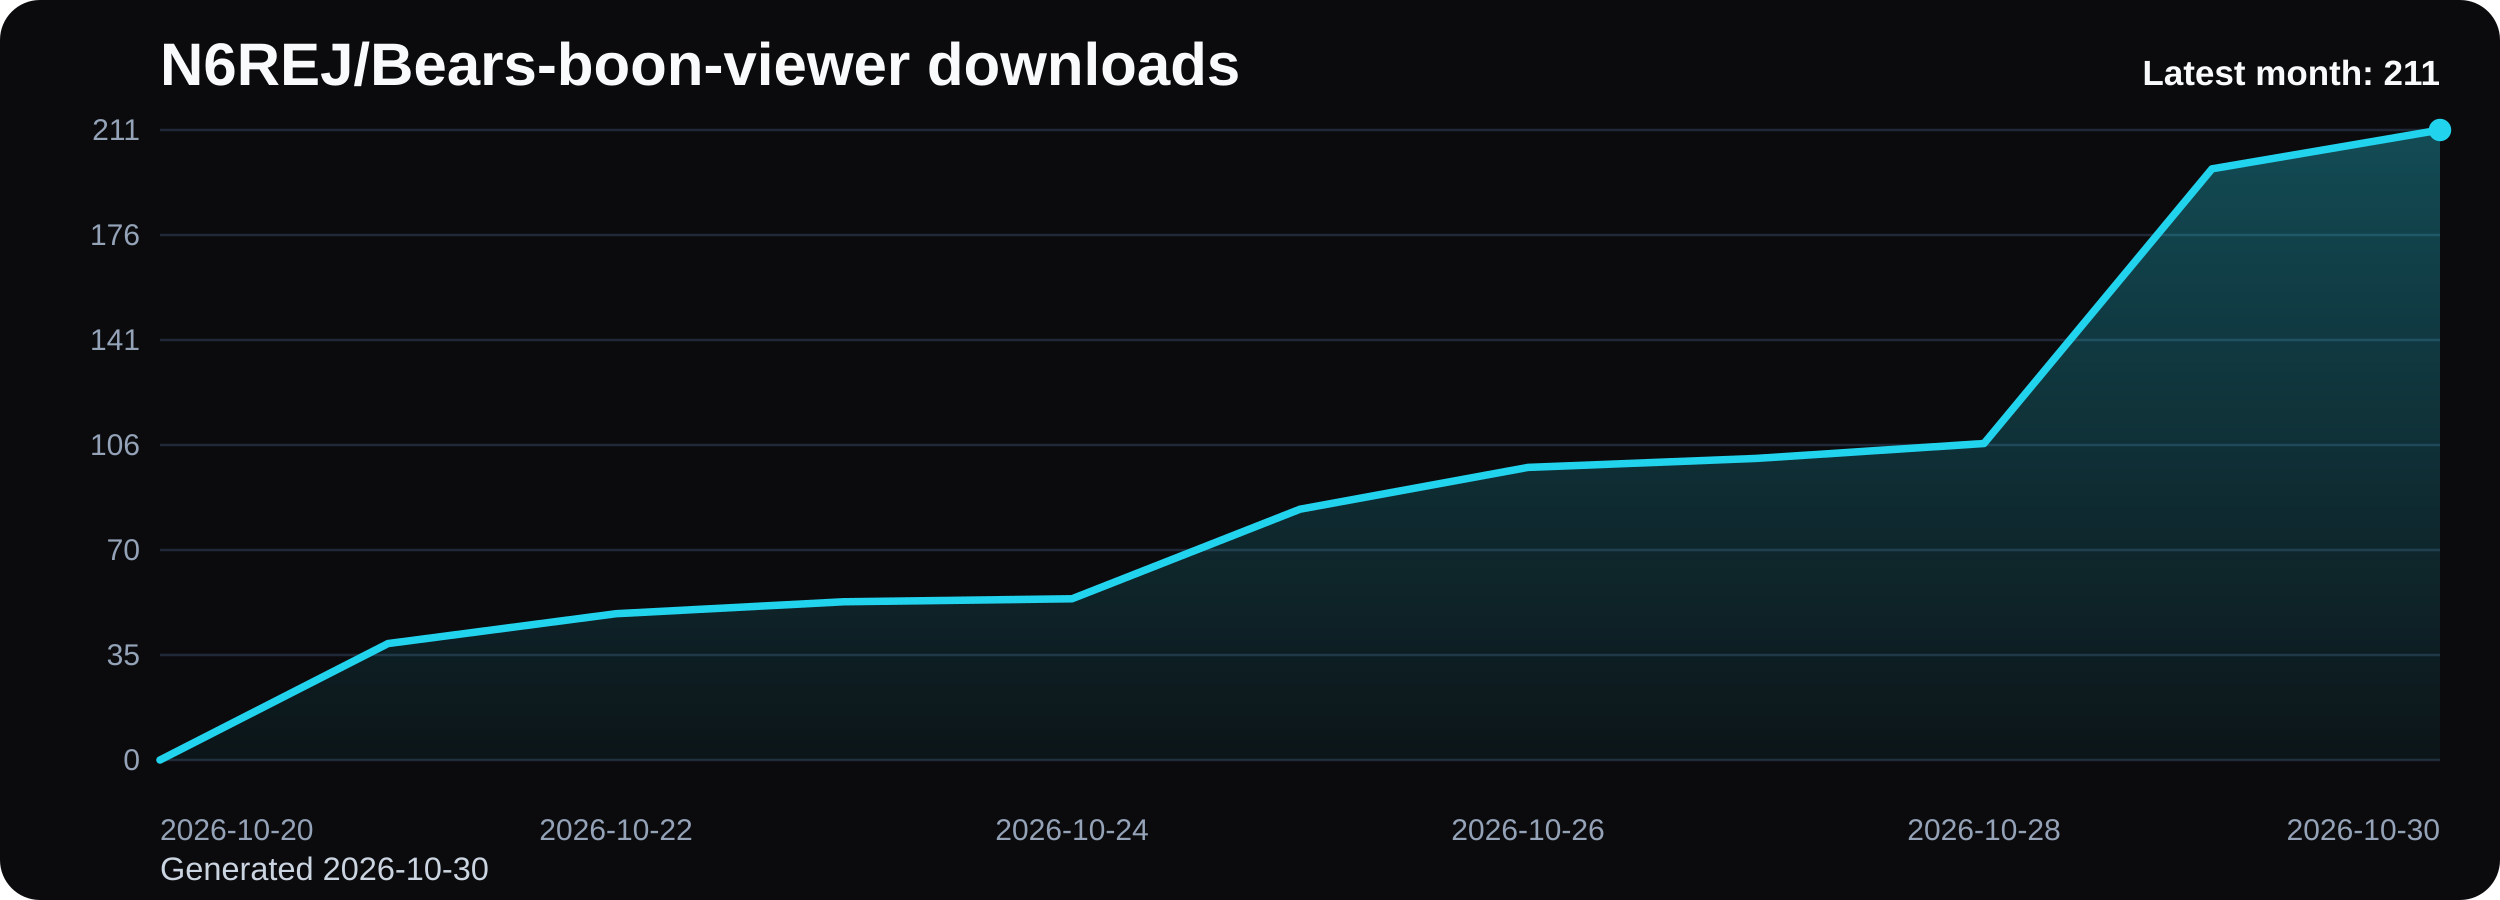
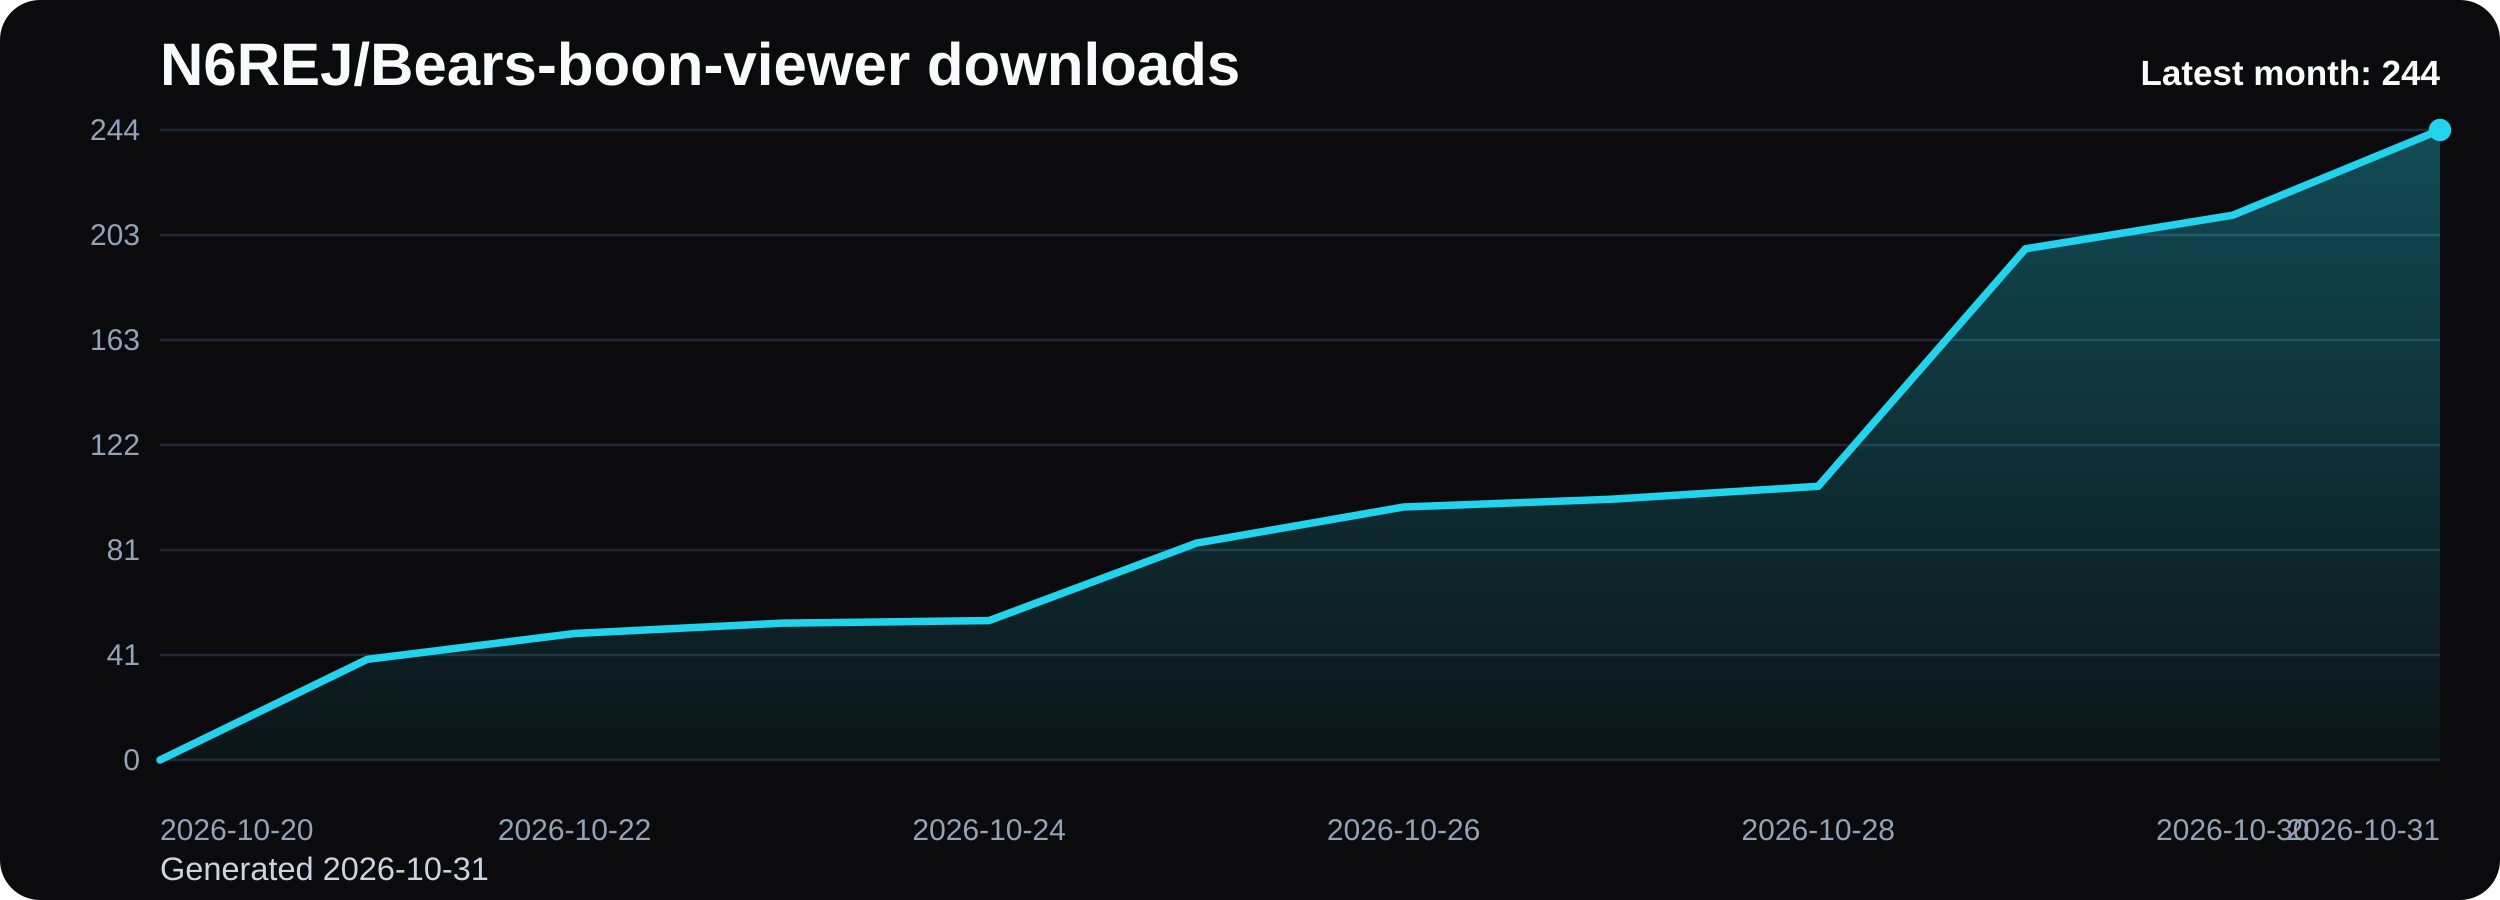
<svg xmlns="http://www.w3.org/2000/svg" viewBox="0 0 1000 360" role="img" aria-label="N6REJ/Bears-boon-viewer downloads chart">
  <defs>
    <linearGradient id="fill-monthly-black" x1="0" y1="0" x2="0" y2="1">
      <stop offset="0%" stop-color="#22d3ee" stop-opacity="0.32" />
      <stop offset="100%" stop-color="#22d3ee" stop-opacity="0.05" />
    </linearGradient>
    <style>
      .bg { fill: #0b0b0d; }
      .title { font: 700 24px Arial, sans-serif; fill: #f8fafc; }
      .sub { font: 400 13px Arial, sans-serif; fill: #cbd5e1; }
      .grid { stroke: #1f2937; stroke-width: 1; }
      .axis { font: 400 12px Arial, sans-serif; fill: #94a3b8; }
      .line { fill: none; stroke: #22d3ee; stroke-width: 3; stroke-linecap: round; stroke-linejoin: round; }
      .dot { fill: #22d3ee; }
      .value { font: 600 11px Arial, sans-serif; fill: #cbd5e1; }
      .latest { font: 700 14px Arial, sans-serif; fill: #f8fafc; }
    </style>
  </defs>
  <rect class="bg" x="0" y="0" width="1000" height="360" rx="16" />
  <text class="title" x="64" y="34">N6REJ/Bears-boon-viewer downloads</text>
-   <text class="sub" x="64" y="352">Generated 2026-10-30</text>
+   <text class="sub" x="64" y="352">Generated 2026-10-31</text>
  <line x1="64" y1="52.00" x2="976" y2="52.00" class="grid" />
-   <text x="56" y="56.00" text-anchor="end" class="axis">211</text>
+   <text x="56" y="56.00" text-anchor="end" class="axis">244</text>
  <line x1="64" y1="94.00" x2="976" y2="94.00" class="grid" />
-   <text x="56" y="98.00" text-anchor="end" class="axis">176</text>
+   <text x="56" y="98.00" text-anchor="end" class="axis">203</text>
  <line x1="64" y1="136.00" x2="976" y2="136.00" class="grid" />
-   <text x="56" y="140.00" text-anchor="end" class="axis">141</text>
+   <text x="56" y="140.00" text-anchor="end" class="axis">163</text>
  <line x1="64" y1="178.00" x2="976" y2="178.00" class="grid" />
-   <text x="56" y="182.00" text-anchor="end" class="axis">106</text>
+   <text x="56" y="182.00" text-anchor="end" class="axis">122</text>
  <line x1="64" y1="220.00" x2="976" y2="220.00" class="grid" />
-   <text x="56" y="224.00" text-anchor="end" class="axis">70</text>
+   <text x="56" y="224.00" text-anchor="end" class="axis">81</text>
  <line x1="64" y1="262.00" x2="976" y2="262.00" class="grid" />
-   <text x="56" y="266.00" text-anchor="end" class="axis">35</text>
+   <text x="56" y="266.00" text-anchor="end" class="axis">41</text>
  <line x1="64" y1="304.00" x2="976" y2="304.00" class="grid" />
  <text x="56" y="308.00" text-anchor="end" class="axis">0</text>
-   <path d="M 64.00 304 L 64.00 304.00 L 155.20 257.42 L 246.40 245.48 L 337.60 240.70 L 428.80 239.51 L 520.00 203.68 L 611.20 186.96 L 702.40 183.37 L 793.60 177.40 L 884.80 67.53 L 976.00 52.00 L 976.00 304 Z" fill="url(#fill-monthly-black)" />
-   <polyline class="line" points="64.00,304.00 155.20,257.42 246.40,245.48 337.60,240.70 428.80,239.51 520.00,203.68 611.20,186.96 702.40,183.37 793.60,177.40 884.80,67.53 976.00,52.00" />
+   <path d="M 64.00 304 L 64.00 304.00 L 146.91 263.72 L 229.82 253.39 L 312.73 249.26 L 395.64 248.23 L 478.55 217.25 L 561.45 202.79 L 644.36 199.69 L 727.27 194.52 L 810.18 99.51 L 893.09 86.08 L 976.00 52.00 L 976.00 304 Z" fill="url(#fill-monthly-black)" />
+   <polyline class="line" points="64.00,304.00 146.91,263.72 229.82,253.39 312.73,249.26 395.64,248.23 478.55,217.25 561.45,202.79 644.36,199.69 727.27,194.52 810.18,99.51 893.09,86.08 976.00,52.00" />
  <circle class="dot" cx="976.00" cy="52.00" r="4.5" />
  <text class="axis" x="64.00" y="336" text-anchor="start">2026-10-20</text>
-   <text class="axis" x="246.40" y="336" text-anchor="middle">2026-10-22</text>
-   <text class="axis" x="428.80" y="336" text-anchor="middle">2026-10-24</text>
-   <text class="axis" x="611.20" y="336" text-anchor="middle">2026-10-26</text>
-   <text class="axis" x="793.60" y="336" text-anchor="middle">2026-10-28</text>
-   <text class="axis" x="976.00" y="336" text-anchor="end">2026-10-30</text>
-   <text class="latest" x="976" y="34" text-anchor="end">Latest month: 211</text>
+   <text class="axis" x="229.82" y="336" text-anchor="middle">2026-10-22</text>
+   <text class="axis" x="395.64" y="336" text-anchor="middle">2026-10-24</text>
+   <text class="axis" x="561.45" y="336" text-anchor="middle">2026-10-26</text>
+   <text class="axis" x="727.27" y="336" text-anchor="middle">2026-10-28</text>
+   <text class="axis" x="893.09" y="336" text-anchor="middle">2026-10-30</text>
+   <text class="axis" x="976.00" y="336" text-anchor="end">2026-10-31</text>
+   <text class="latest" x="976" y="34" text-anchor="end">Latest month: 244</text>
</svg>
